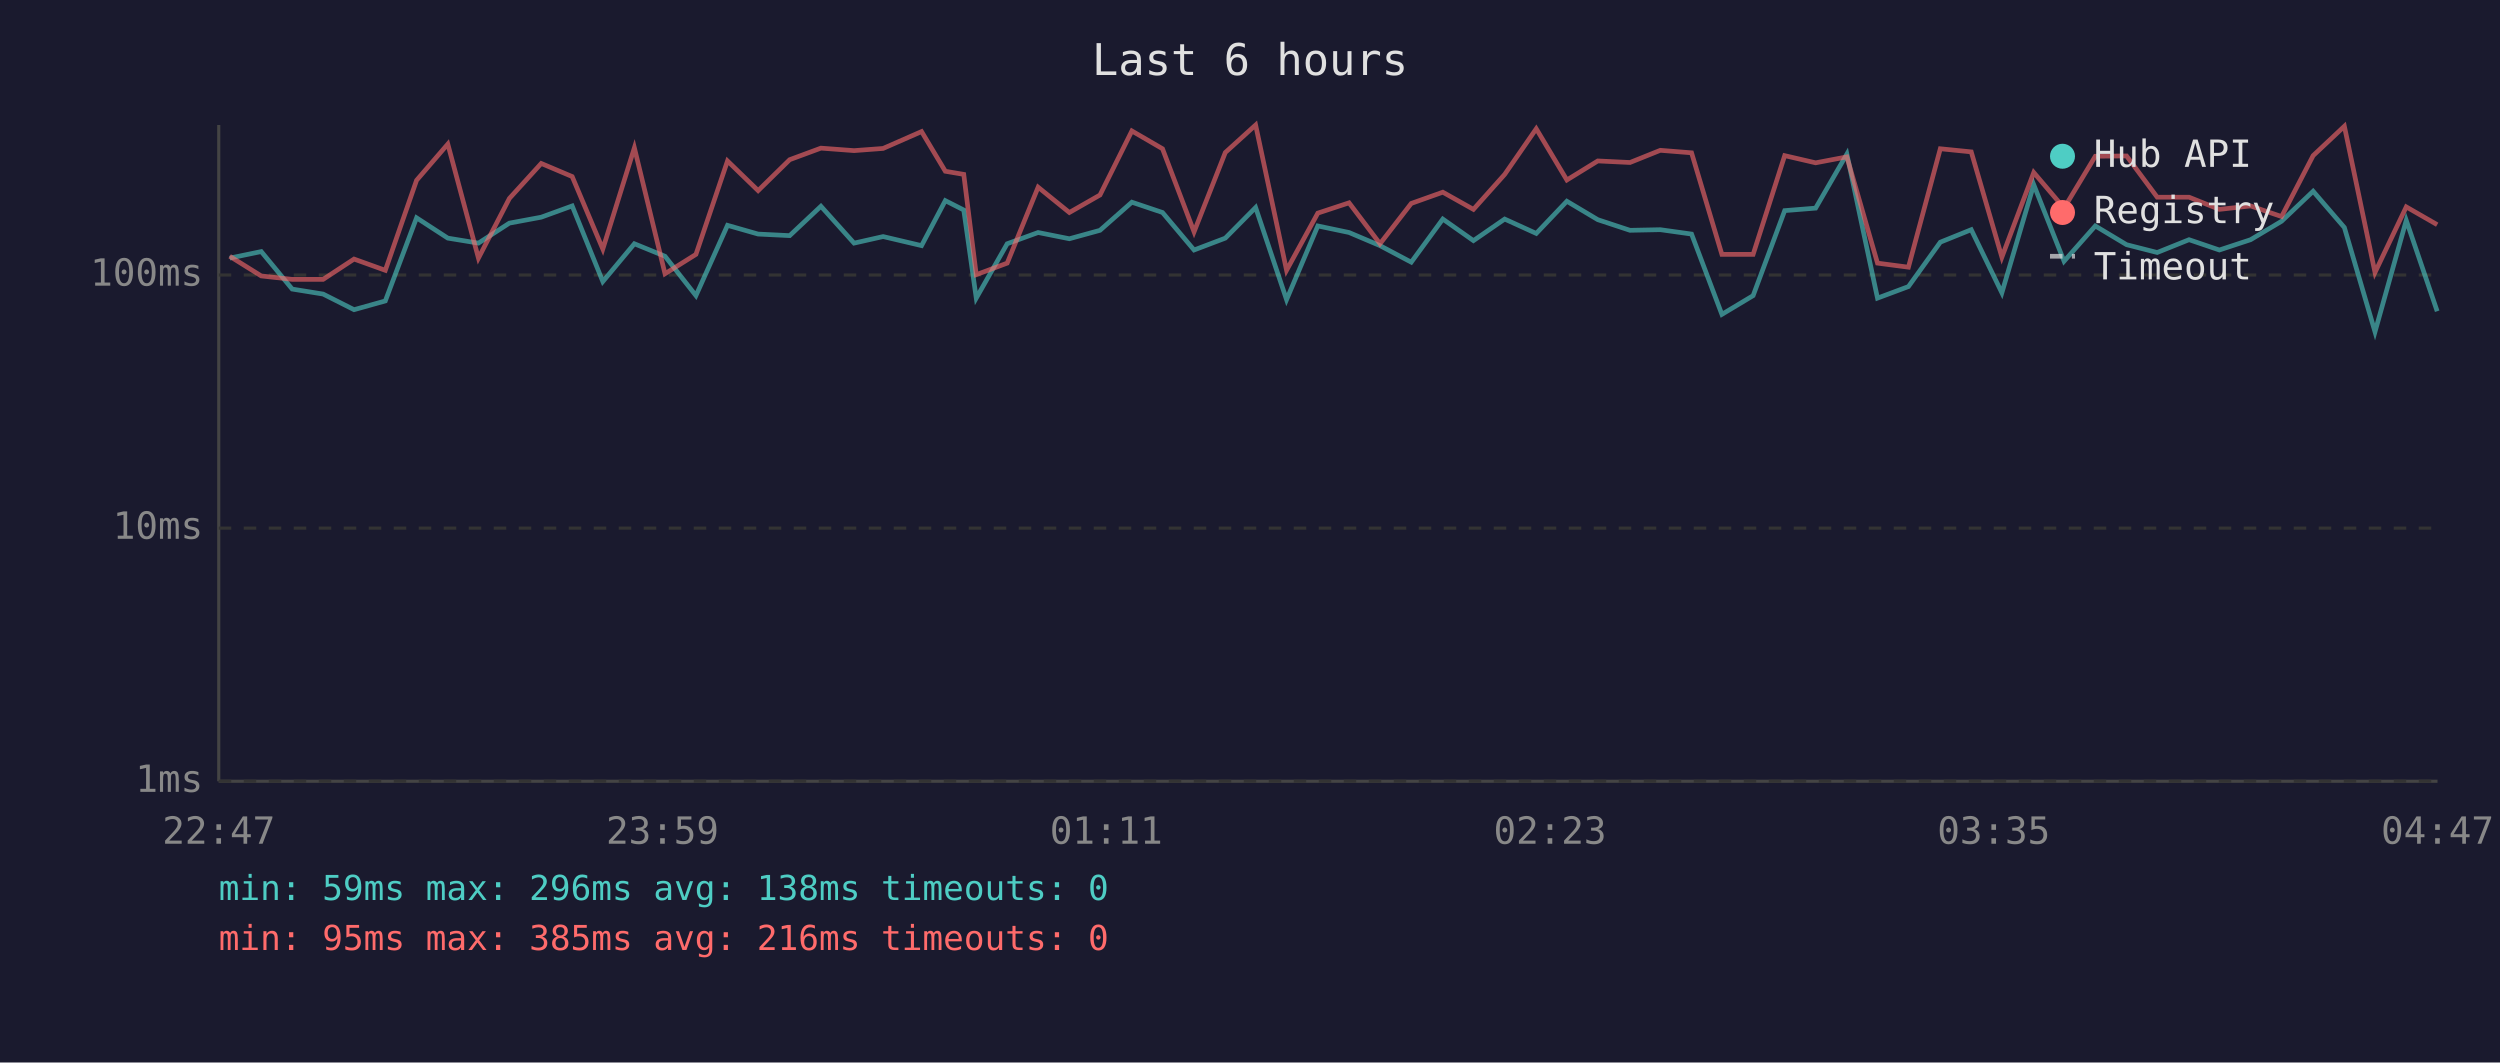
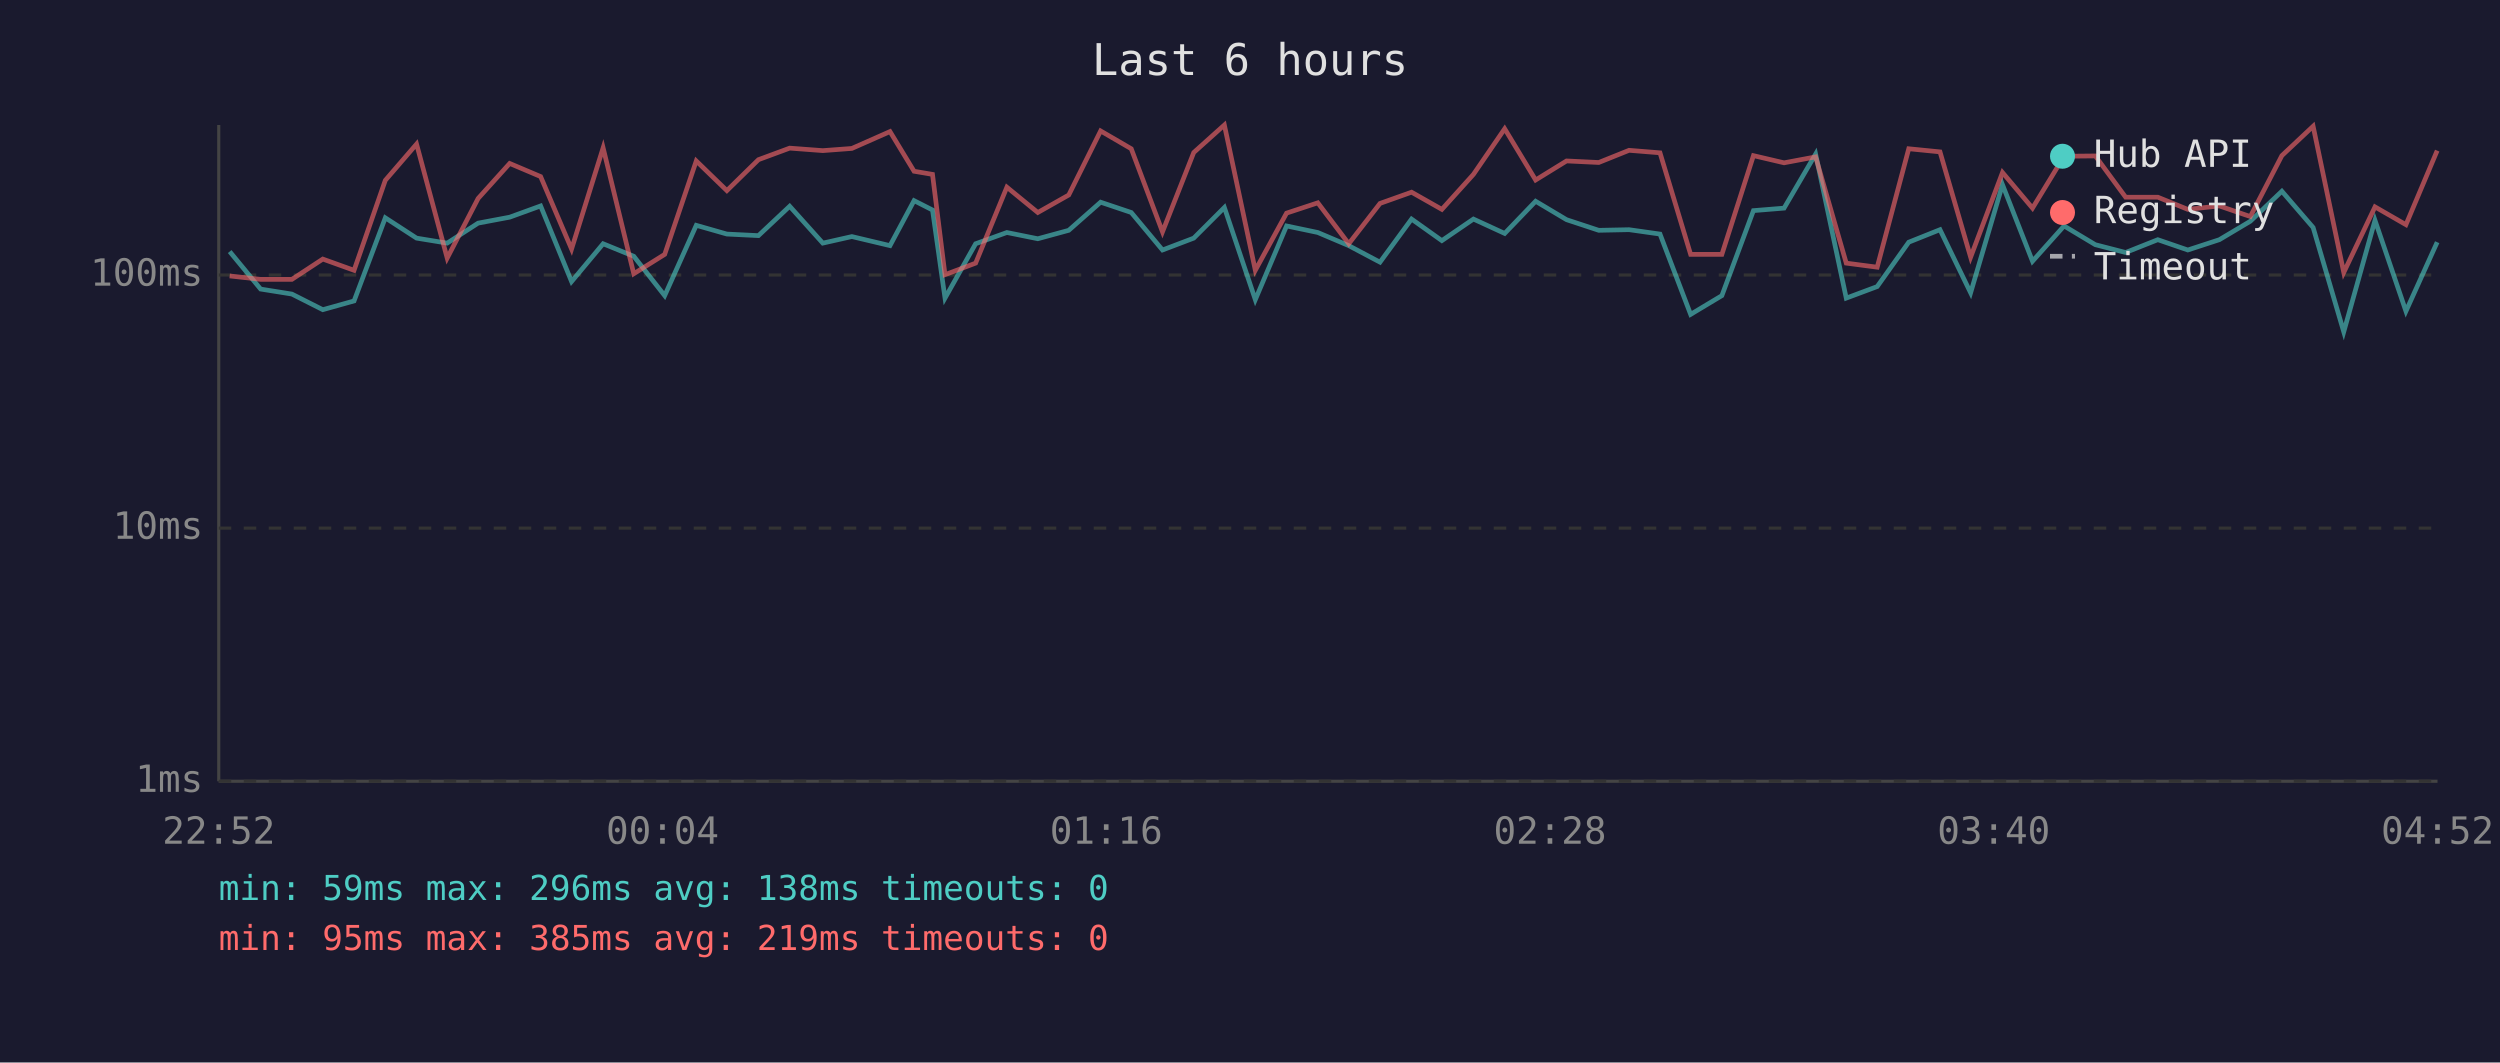
<svg xmlns="http://www.w3.org/2000/svg" viewBox="0 0 800 340" font-family="monospace" font-size="12">
  <rect width="800" height="340" fill="#1a1a2e" />
  <text x="400" y="24" fill="#e0e0e0" font-size="14" text-anchor="middle">Last 6 hours</text>
  <line x1="70" y1="40" x2="70" y2="250" stroke="#444" stroke-width="1" />
  <line x1="70" y1="250" x2="780" y2="250" stroke="#444" stroke-width="1" />
  <line x1="70" y1="250" x2="780" y2="250" stroke="#333" stroke-width="1" stroke-dasharray="4" />
  <text x="65" y="250" fill="#888" text-anchor="end" dominant-baseline="middle">1ms</text>
  <line x1="70" y1="169" x2="780" y2="169" stroke="#333" stroke-width="1" stroke-dasharray="4" />
  <text x="65" y="169" fill="#888" text-anchor="end" dominant-baseline="middle">10ms</text>
  <line x1="70" y1="88" x2="780" y2="88" stroke="#333" stroke-width="1" stroke-dasharray="4" />
  <text x="65" y="88" fill="#888" text-anchor="end" dominant-baseline="middle">100ms</text>
-   <text x="70" y="270" fill="#888" text-anchor="middle">22:47</text>
-   <text x="212" y="270" fill="#888" text-anchor="middle">23:59</text>
-   <text x="354" y="270" fill="#888" text-anchor="middle">01:11</text>
-   <text x="496" y="270" fill="#888" text-anchor="middle">02:23</text>
-   <text x="638" y="270" fill="#888" text-anchor="middle">03:35</text>
-   <text x="780" y="270" fill="#888" text-anchor="middle">04:47</text>
-   <polyline points="73.5,82.6 83.6,80.5 93.5,92.5 103.4,94.1 113.3,99.1 123.3,96.3 133.3,69.7 143.3,76.2 153.1,77.8 163.0,71.4 173.2,69.5 183.1,65.9 192.9,90.1 203.0,78.0 212.8,82.0 222.7,94.6 232.8,72.1 242.6,74.9 252.7,75.4 262.7,66.0 273.3,77.8 282.6,75.7 294.9,78.6 302.5,64.2 308.4,67.2 312.4,95.4 322.3,78.0 332.2,74.4 342.2,76.4 352.0,73.7 362.2,64.7 372.0,68.0 382.1,80.0 392.1,76.2 401.8,66.4 411.7,95.9 421.7,72.3 431.7,74.4 441.6,78.6 451.6,83.9 461.7,70.1 471.5,77.0 481.5,70.1 491.6,74.7 501.4,64.4 511.3,70.3 521.6,73.7 531.3,73.5 541.3,74.9 551.0,100.6 561.0,94.6 571.1,67.4 581.0,66.6 591.0,49.3 600.8,95.4 610.7,91.7 620.9,77.5 630.8,73.5 640.6,93.7 650.8,59.1 660.5,83.6 670.5,72.3 680.5,78.3 690.3,80.8 700.5,76.7 710.2,80.0 720.2,76.7 730.1,70.8 740.2,61.2 750.2,72.8 760.0,106.2 770.0,70.5 779.9,99.6" fill="none" stroke="#4ecdc4" stroke-width="1.5" opacity="0.6" />
-   <polyline points="73.5,82.0 83.6,88.3 93.5,89.4 103.4,89.4 113.3,82.9 123.3,86.5 133.3,57.7 143.3,46.1 153.1,82.6 163.0,63.5 173.2,52.3 183.1,56.5 192.9,79.7 203.0,47.3 212.8,87.6 222.7,81.4 232.8,51.5 242.6,61.0 252.7,51.1 262.7,47.4 273.3,48.2 282.6,47.5 294.9,42.1 302.5,54.8 308.4,55.8 312.4,87.9 322.3,84.2 332.2,59.9 342.2,68.0 352.0,62.4 362.2,41.9 372.0,47.6 382.1,74.2 392.1,48.8 401.8,40.0 411.7,86.5 421.7,68.2 431.7,64.9 441.6,78.0 451.6,65.1 461.7,61.5 471.5,67.0 481.5,55.8 491.6,41.2 501.4,57.6 511.3,51.5 521.6,52.0 531.3,48.1 541.3,48.9 551.0,81.4 561.0,81.4 571.1,49.8 581.0,52.1 591.0,50.2 600.8,84.2 610.7,85.5 620.9,47.6 630.8,48.6 640.6,82.3 650.8,55.2 660.5,66.6 670.5,50.0 680.5,49.9 690.3,63.1 700.5,63.1 710.2,67.0 720.2,65.9 730.1,69.3 740.2,49.8 750.2,40.4 760.0,87.2 770.0,66.2 779.9,71.9" fill="none" stroke="#ff6b6b" stroke-width="1.5" opacity="0.6" />
+   <text x="70" y="270" fill="#888" text-anchor="middle">22:52</text>
+   <text x="212" y="270" fill="#888" text-anchor="middle">00:04</text>
+   <text x="354" y="270" fill="#888" text-anchor="middle">01:16</text>
+   <text x="496" y="270" fill="#888" text-anchor="middle">02:28</text>
+   <text x="638" y="270" fill="#888" text-anchor="middle">03:40</text>
+   <text x="780" y="270" fill="#888" text-anchor="middle">04:52</text>
+   <polyline points="73.5,80.5 83.4,92.5 93.4,94.1 103.3,99.1 113.3,96.3 123.3,69.7 133.3,76.2 143.1,77.8 153.0,71.4 163.1,69.5 173.0,65.9 182.9,90.1 193.0,78.0 202.8,82.0 212.7,94.6 222.8,72.1 232.6,74.9 242.7,75.4 252.7,66.0 263.3,77.8 272.6,75.7 284.8,78.6 292.5,64.2 298.4,67.2 302.4,95.4 312.2,78.0 322.2,74.4 332.1,76.4 342.0,73.7 352.2,64.7 362.0,68.0 372.0,80.0 382.0,76.2 391.8,66.4 401.7,95.9 411.7,72.3 421.7,74.4 431.6,78.6 441.6,83.9 451.7,70.1 461.4,77.0 471.5,70.1 481.5,74.7 491.4,64.4 501.3,70.3 511.6,73.7 521.3,73.5 531.2,74.9 541.0,100.6 551.0,94.6 561.1,67.4 570.9,66.6 581.0,49.3 590.8,95.4 600.7,91.7 610.8,77.5 620.8,73.5 630.6,93.7 640.8,59.1 650.4,83.6 660.5,72.3 670.5,78.3 680.2,80.8 690.5,76.7 700.1,80.0 710.2,76.7 720.1,70.8 730.2,61.2 740.2,72.8 750.0,106.2 760.0,70.5 769.9,99.6 779.9,77.5" fill="none" stroke="#4ecdc4" stroke-width="1.5" opacity="0.6" />
+   <polyline points="73.5,88.3 83.4,89.4 93.4,89.4 103.3,82.9 113.3,86.5 123.3,57.7 133.3,46.1 143.1,82.6 153.0,63.5 163.1,52.3 173.0,56.5 182.9,79.7 193.0,47.3 202.8,87.6 212.7,81.4 222.8,51.5 232.6,61.0 242.7,51.1 252.7,47.4 263.3,48.2 272.6,47.5 284.8,42.1 292.5,54.8 298.4,55.8 302.4,87.9 312.2,84.2 322.2,59.9 332.1,68.0 342.0,62.4 352.2,41.9 362.0,47.6 372.0,74.2 382.0,48.8 391.8,40.0 401.7,86.5 411.7,68.2 421.7,64.9 431.6,78.0 441.6,65.1 451.7,61.5 461.4,67.0 471.5,55.8 481.5,41.2 491.4,57.6 501.3,51.5 511.6,52.0 521.3,48.1 531.2,48.9 541.0,81.4 551.0,81.4 561.1,49.8 570.9,52.1 581.0,50.2 590.8,84.2 600.7,85.5 610.8,47.6 620.8,48.6 630.6,82.3 640.8,55.2 650.4,66.6 660.5,50.0 670.5,49.9 680.2,63.1 690.5,63.1 700.1,67.0 710.2,65.9 720.1,69.3 730.2,49.8 740.2,40.4 750.0,87.2 760.0,66.2 769.9,71.9 779.9,48.2" fill="none" stroke="#ff6b6b" stroke-width="1.5" opacity="0.6" />
  <circle cx="660" cy="50" r="4" fill="#4ecdc4" />
  <text x="670" y="50" fill="#e0e0e0" dominant-baseline="middle">Hub API</text>
  <circle cx="660" cy="68" r="4" fill="#ff6b6b" />
  <text x="670" y="68" fill="#e0e0e0" dominant-baseline="middle">Registry</text>
  <line x1="656" y1="82" x2="664" y2="82" stroke="#e0e0e0" stroke-width="1.5" stroke-dasharray="4,3" opacity="0.7" />
  <text x="670" y="86" fill="#e0e0e0" dominant-baseline="middle">Timeout</text>
  <text x="70" y="288" fill="#4ecdc4" font-size="11">min: 59ms  max: 296ms  avg: 138ms  timeouts: 0</text>
-   <text x="70" y="304" fill="#ff6b6b" font-size="11">min: 95ms  max: 385ms  avg: 216ms  timeouts: 0</text>
+   <text x="70" y="304" fill="#ff6b6b" font-size="11">min: 95ms  max: 385ms  avg: 219ms  timeouts: 0</text>
</svg>
